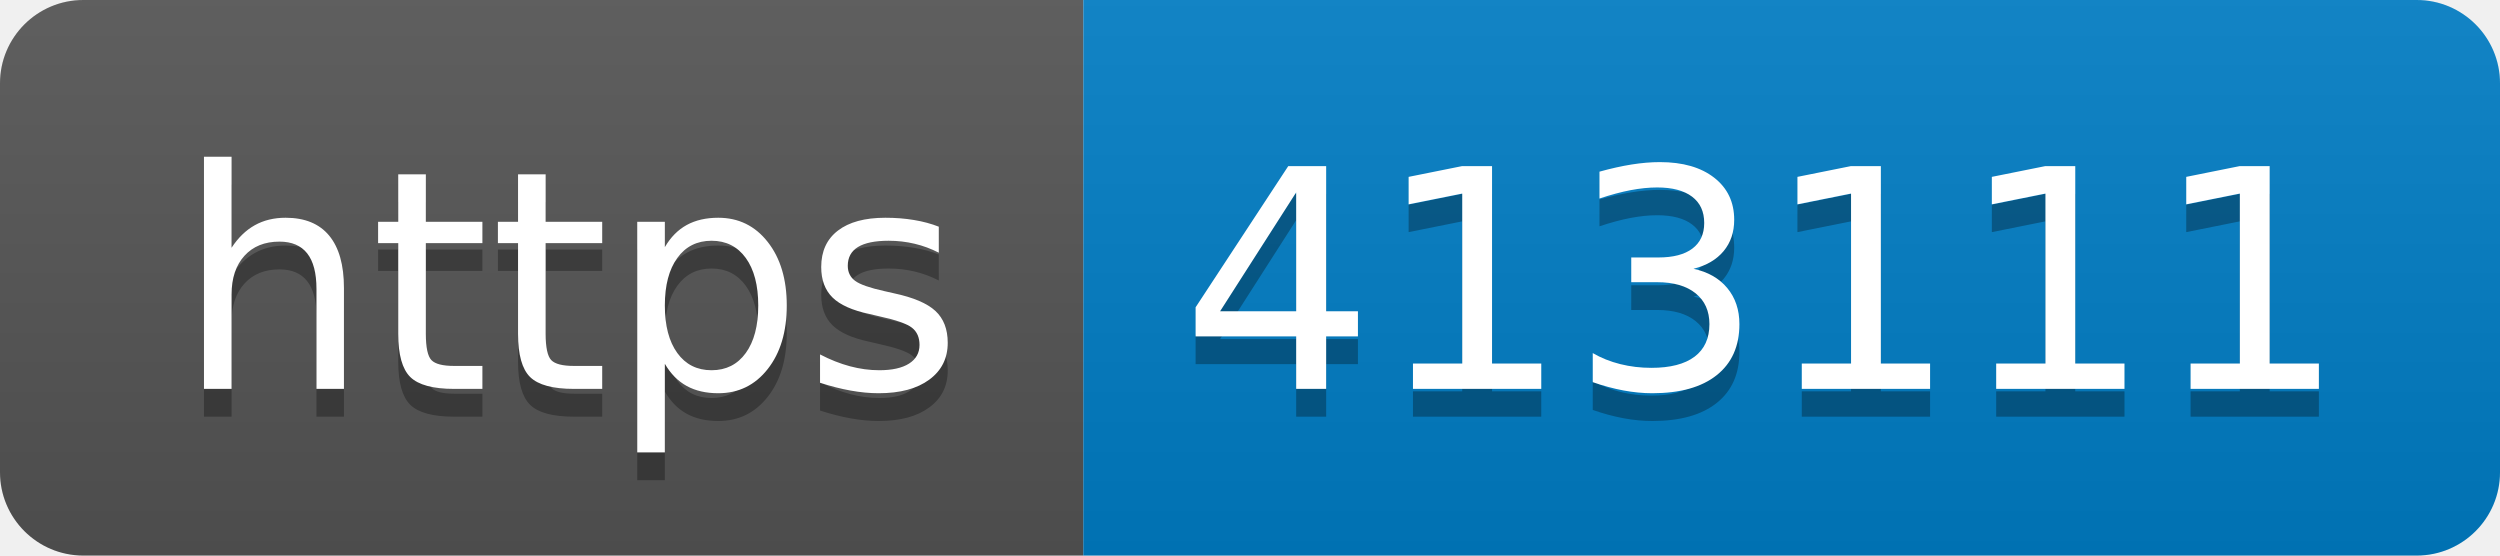
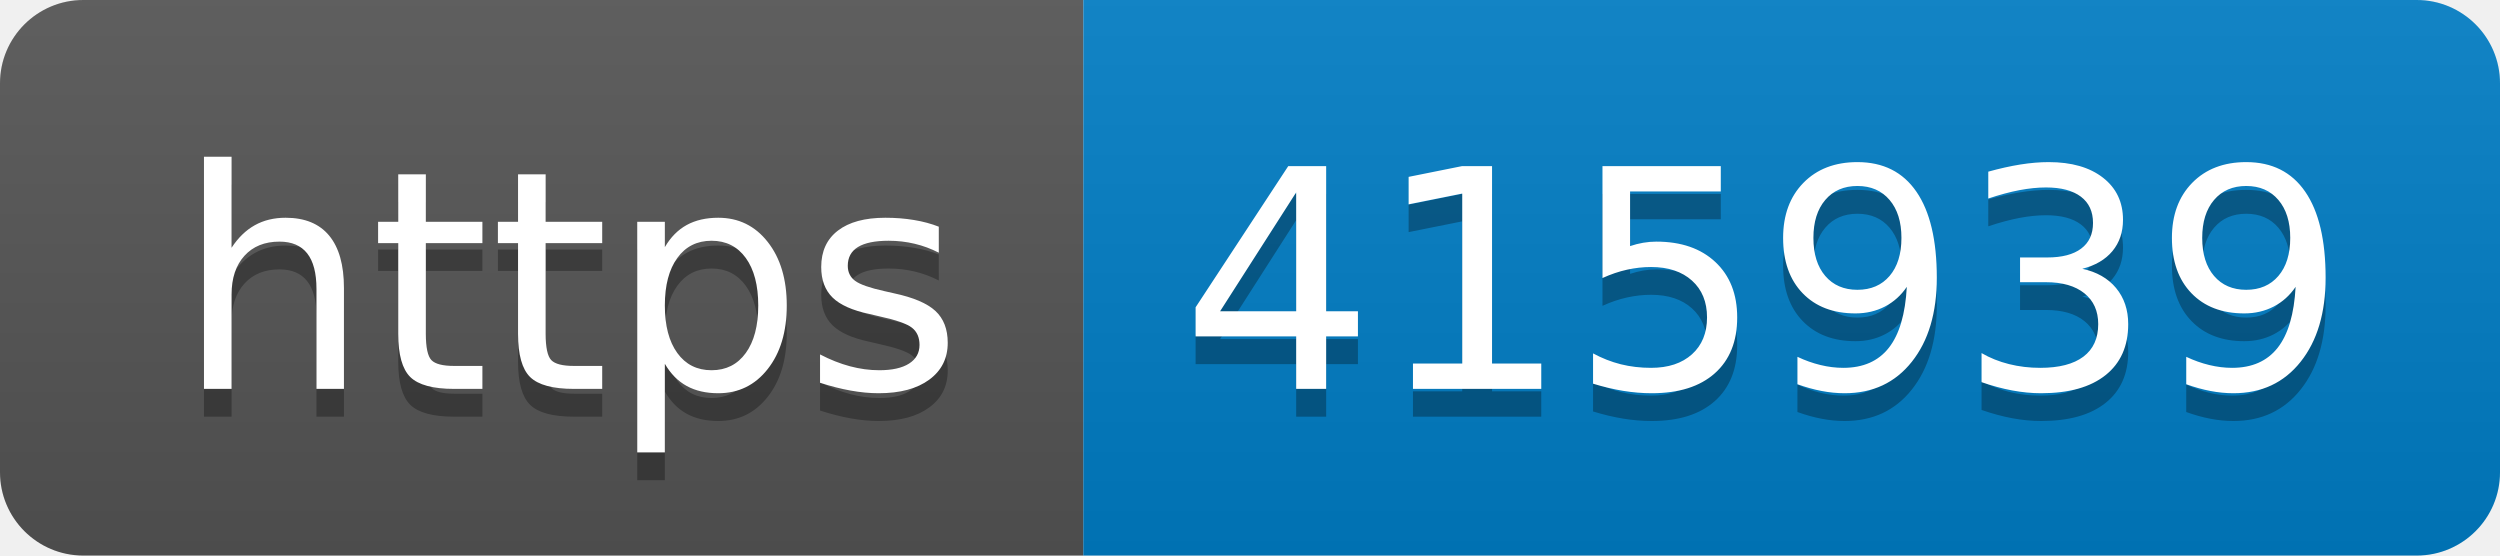
- <svg xmlns="http://www.w3.org/2000/svg" width="90" height="20" role="img" aria-label="https: 413111">
+ <svg xmlns="http://www.w3.org/2000/svg" width="90" height="20" role="img" aria-label="https: 415939">
  <linearGradient id="s" x2="0" y2="100%">
    <stop offset="0" stop-color="#bbb" stop-opacity=".1" />
    <stop offset="1" stop-opacity=".1" />
  </linearGradient>
  <clipPath id="r">
    <rect width="90" height="20" rx="3" fill="#fff" />
  </clipPath>
  <g clip-path="url(#r)">
    <rect width="39" height="20" fill="#555" />
    <rect x="39" width="51" height="20" fill="#007ec6" />
    <rect width="90" height="20" fill="url(#s)" />
  </g>
  <g fill="#fff" text-anchor="middle" font-family="Verdana,Geneva,DejaVu Sans,sans-serif" text-rendering="geometricPrecision" font-size="110">
    <text aria-hidden="true" x="205" y="150" fill="#010101" fill-opacity=".3" transform="scale(.1)" textLength="290">https</text>
    <text x="205" y="140" transform="scale(.1)" fill="#fff" textLength="290">https</text>
-     <text aria-hidden="true" x="635" y="150" fill="#010101" fill-opacity=".3" transform="scale(.1)" textLength="410">413111</text>
-     <text x="635" y="140" transform="scale(.1)" fill="#fff" textLength="410">413111</text>
+     <text aria-hidden="true" x="635" y="150" fill="#010101" fill-opacity=".3" transform="scale(.1)" textLength="410">415939</text>
+     <text x="635" y="140" transform="scale(.1)" fill="#fff" textLength="410">415939</text>
  </g>
</svg>
